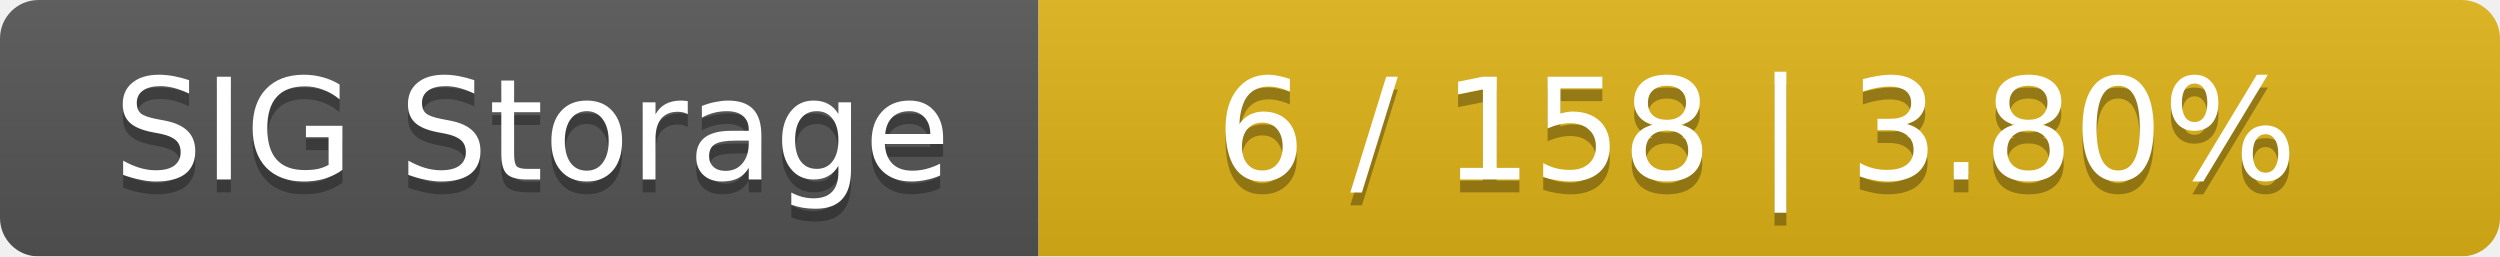
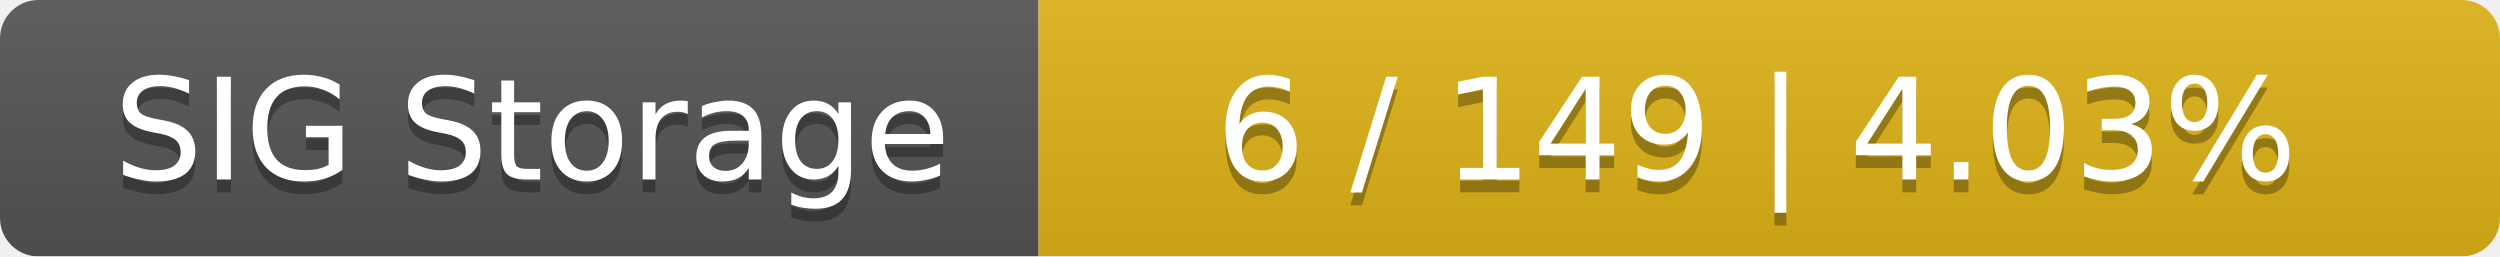
<svg xmlns="http://www.w3.org/2000/svg" width="195" height="20">
  <linearGradient id="smooth" x2="0" y2="100%">
    <stop offset="0" stop-color="#bbb" stop-opacity=".1" />
    <stop offset="1" stop-opacity=".1" />
  </linearGradient>
  <mask id="round">
    <rect width="195" height="20" rx="3" fill="#fff" />
  </mask>
  <g mask="url(#round)">
    <rect width="81" height="20" fill="#555" />
    <rect x="81" width="114" height="20" fill="#dfb317" />
    <rect width="195" height="20" fill="url(#smooth)" />
  </g>
  <g fill="#fff" text-anchor="middle" font-family="DejaVu Sans,Verdana,Geneva,sans-serif" font-size="11">
    <text x="41.5" y="15" fill="#010101" fill-opacity=".3">SIG Storage</text>
    <text x="41.5" y="14">SIG Storage</text>
-     <text x="137" y="15" fill="#010101" fill-opacity=".3">6 / 158    |    3.80%</text>
-     <text x="137" y="14">6 / 158    |    3.80%</text>
+     <text x="137" y="15" fill="#010101" fill-opacity=".3">6 / 149    |    4.03%</text>
+     <text x="137" y="14">6 / 149    |    4.03%</text>
  </g>
</svg>
